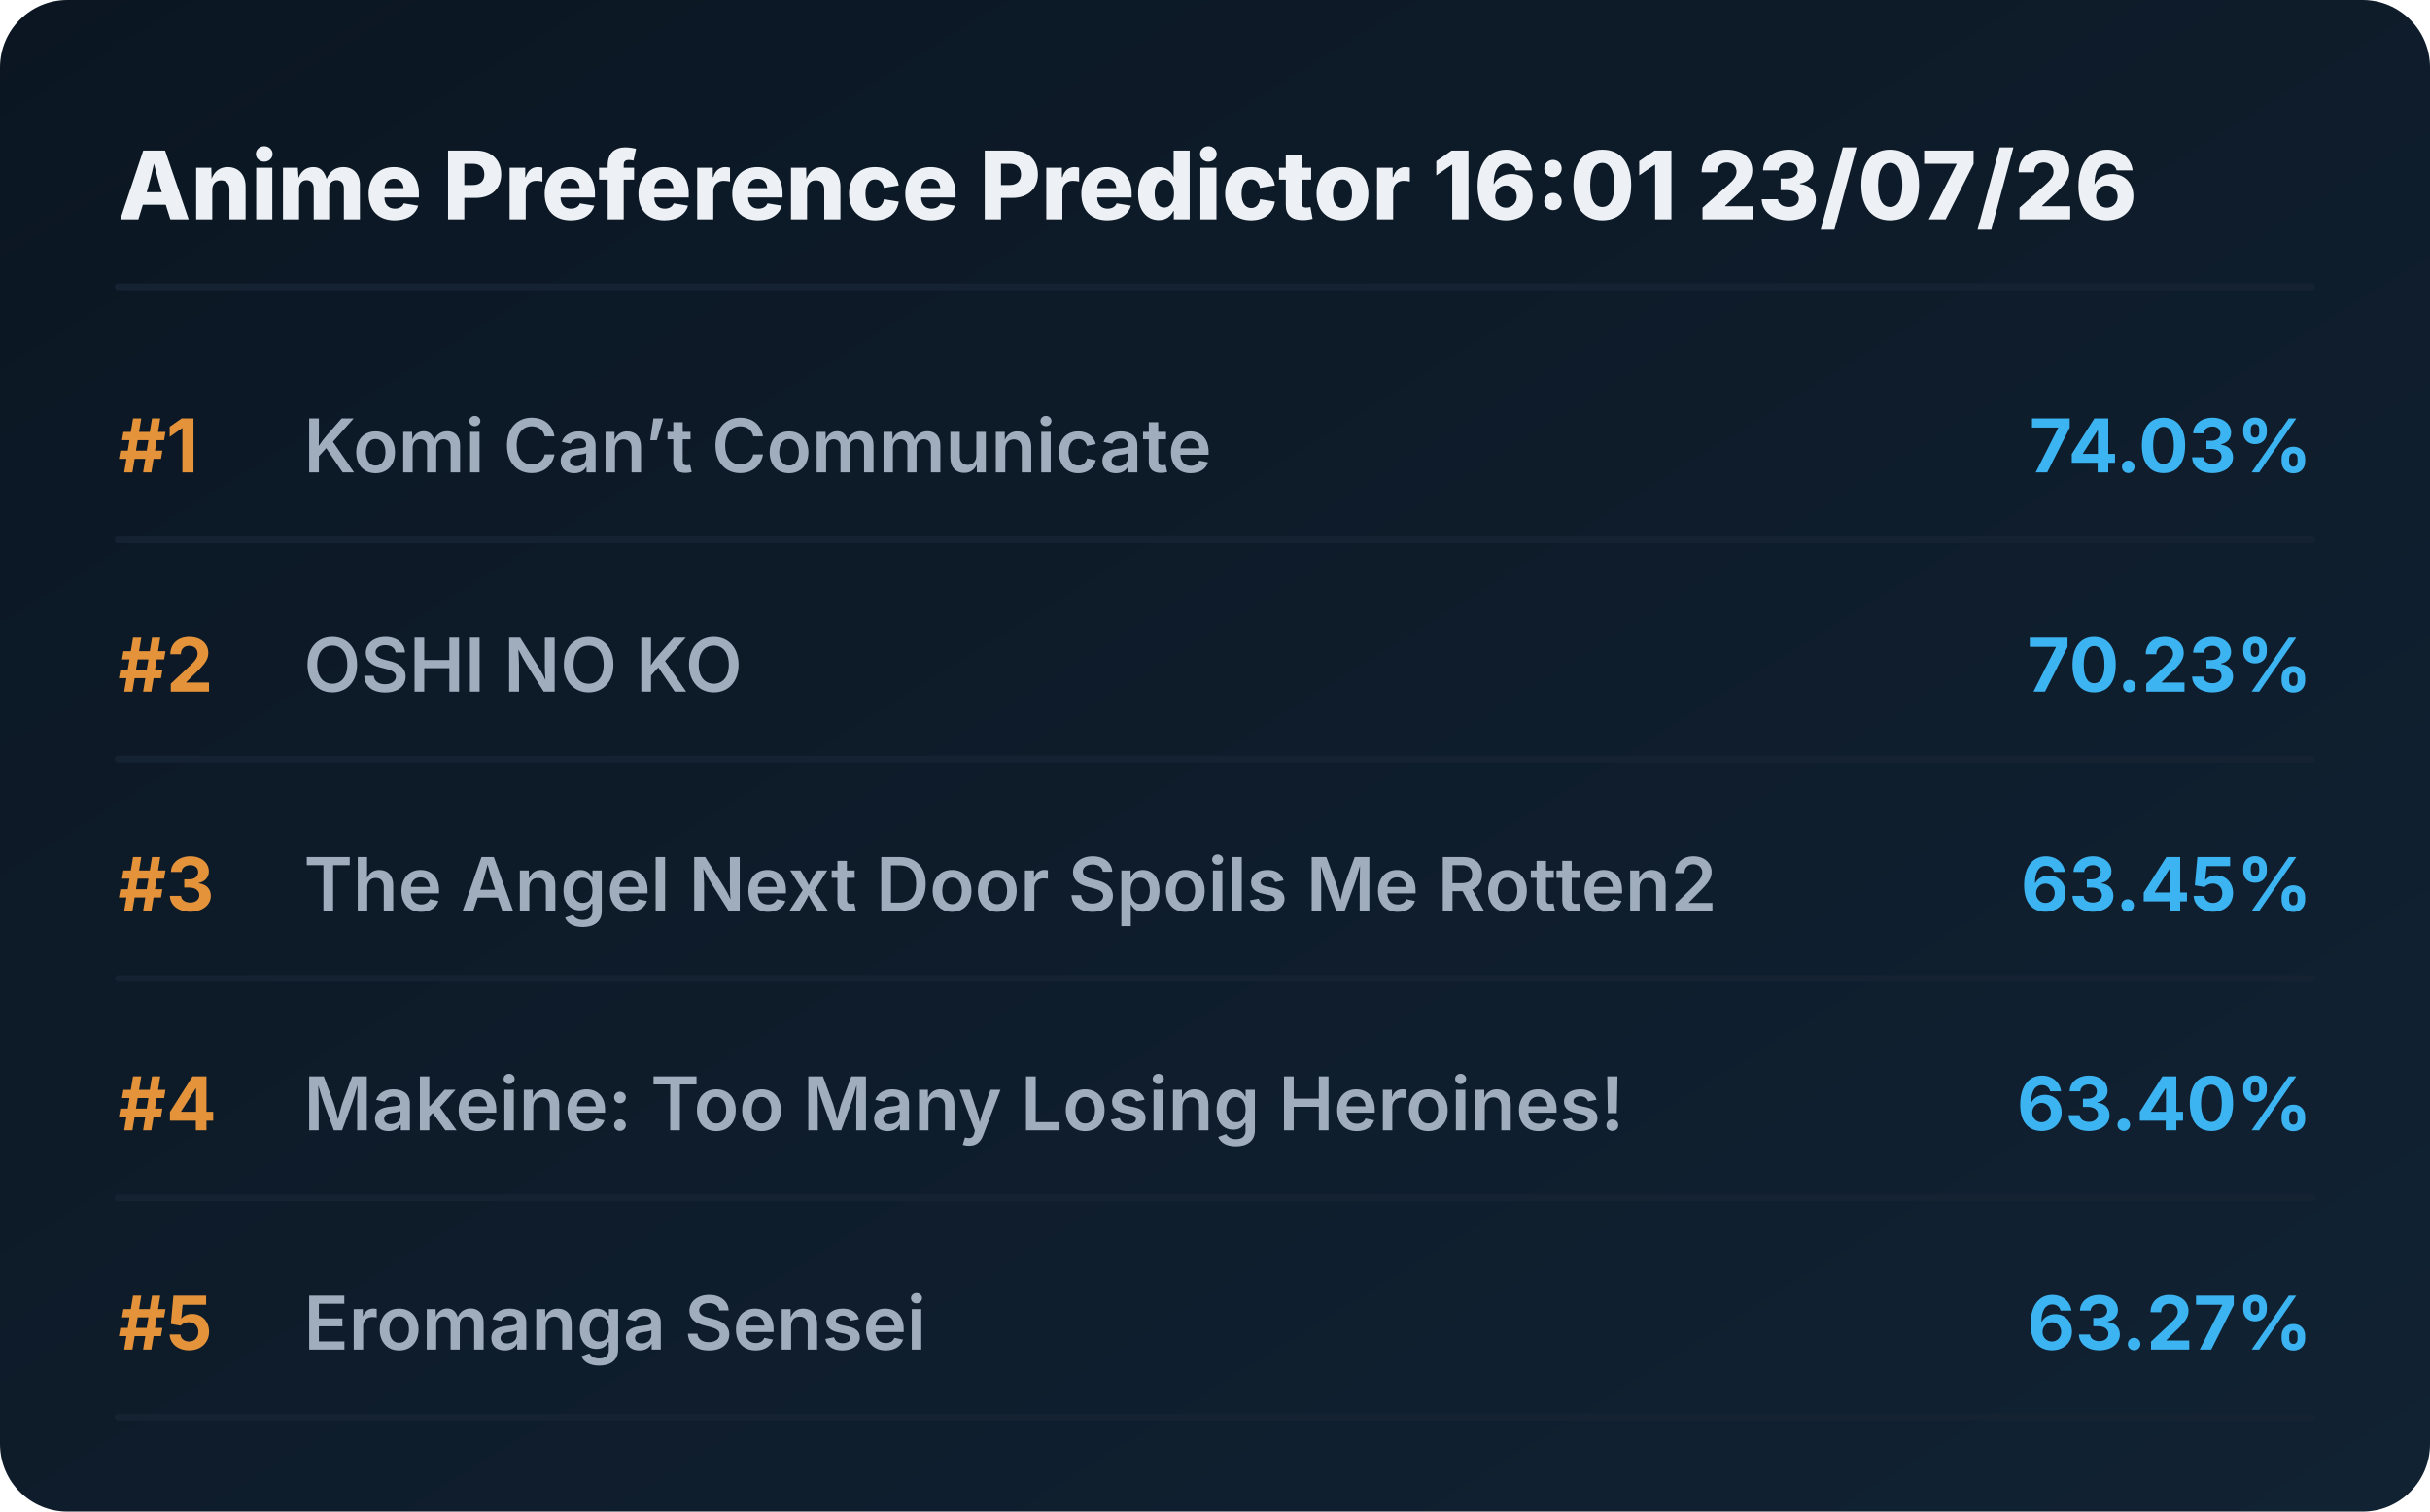
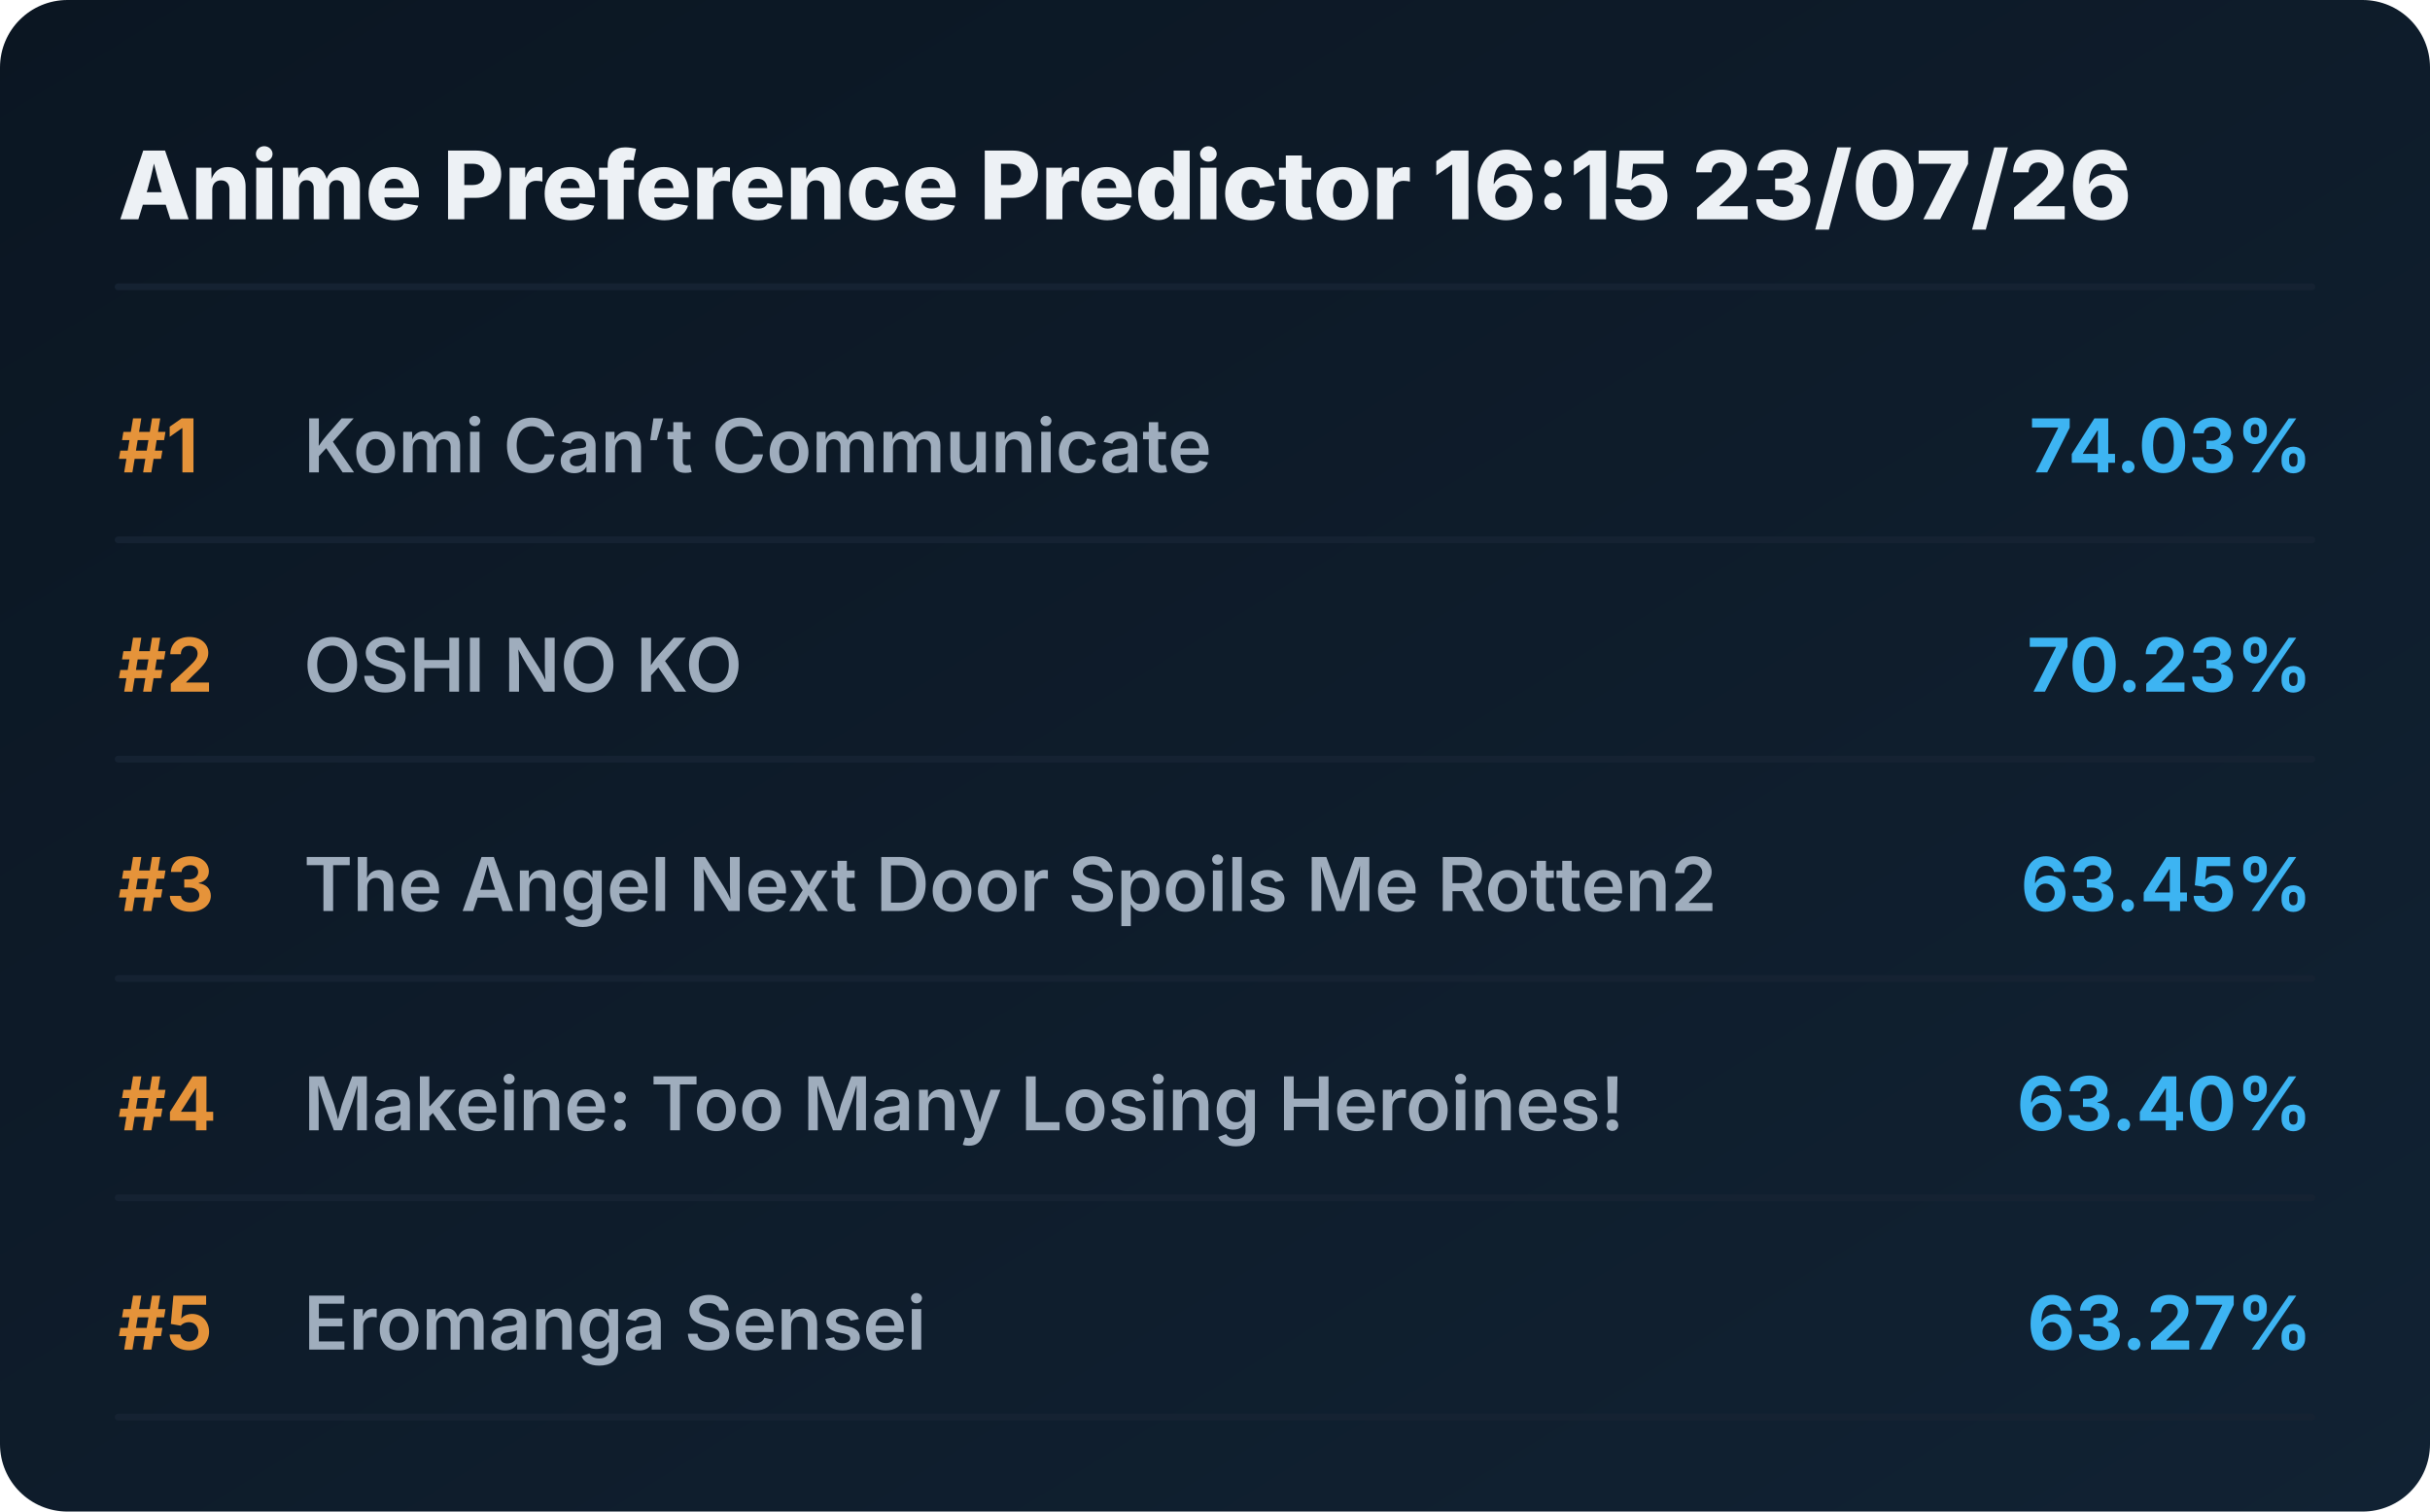
<svg xmlns="http://www.w3.org/2000/svg" viewBox="0 0 720 448" preserveAspectRatio="xMidYMid meet" style="width: 100%; height: auto; max-width: 720px;">
  <defs>
    <linearGradient id="boxGrad" x1="0%" y1="0%" x2="100%" y2="100%">
      <stop offset="0%" stop-color="#0b1622" />
      <stop offset="100%" stop-color="#112233" />
    </linearGradient>
    <clipPath id="titleClip">
      <rect x="90" y="0" width="510" height="100%" />
    </clipPath>
  </defs>
  <style>
    .bg { fill: url(#boxGrad); rx: 20px; }
    .header { font-family: 'Overpass', 'Inter', system-ui, sans-serif; font-weight: 800; font-size: 28px; fill: #edf1f5; }
    .rank { font-family: 'Overpass', 'Inter', system-ui, sans-serif; font-weight: 700; font-size: 22px; fill: #e5933a; }
    .title { font-family: 'Overpass', 'Inter', system-ui, sans-serif; font-weight: 600; font-size: 22px; fill: #9fadbd; }
    .score { font-family: 'Overpass', 'Inter', system-ui, sans-serif; font-weight: 700; font-size: 22px; fill: #3db4f2; }
    .line { stroke: #152232; stroke-width: 2; stroke-linecap: round; }
  </style>
  <rect class="bg" width="720" height="448" />
-   <text x="35" y="65" class="header">Anime Preference Predictor 16:01 23/07/26</text>
+   <text x="35" y="65" class="header">Anime Preference Predictor 16:15 23/07/26</text>
  <line x1="35" y1="85" x2="685" y2="85" class="line" />
  <g transform="translate(0, 0)">
    <text x="35" y="140" class="rank">#1</text>
    <text x="90" y="140" class="title">Komi Can’t Communicate</text>
    <text x="685" y="140" class="score" text-anchor="end">74.03%</text>
    <line x1="35" y1="160" x2="685" y2="160" class="line" />
  </g>
  <g transform="translate(0, 65)">
    <text x="35" y="140" class="rank">#2</text>
    <text x="90" y="140" class="title">OSHI NO KO</text>
    <text x="685" y="140" class="score" text-anchor="end">70.23%</text>
    <line x1="35" y1="160" x2="685" y2="160" class="line" />
  </g>
  <g transform="translate(0, 130)">
    <text x="35" y="140" class="rank">#3</text>
    <text x="90" y="140" class="title">The Angel Next Door Spoils Me Rotten2</text>
    <text x="685" y="140" class="score" text-anchor="end">63.45%</text>
    <line x1="35" y1="160" x2="685" y2="160" class="line" />
  </g>
  <g transform="translate(0, 195)">
    <text x="35" y="140" class="rank">#4</text>
    <text x="90" y="140" class="title">Makeine: Too Many Losing Heroines!</text>
    <text x="685" y="140" class="score" text-anchor="end">63.40%</text>
    <line x1="35" y1="160" x2="685" y2="160" class="line" />
  </g>
  <g transform="translate(0, 260)">
    <text x="35" y="140" class="rank">#5</text>
    <text x="90" y="140" class="title">Eromanga Sensei</text>
    <text x="685" y="140" class="score" text-anchor="end">63.27%</text>
    <line x1="35" y1="160" x2="685" y2="160" class="line" />
  </g>
</svg>
